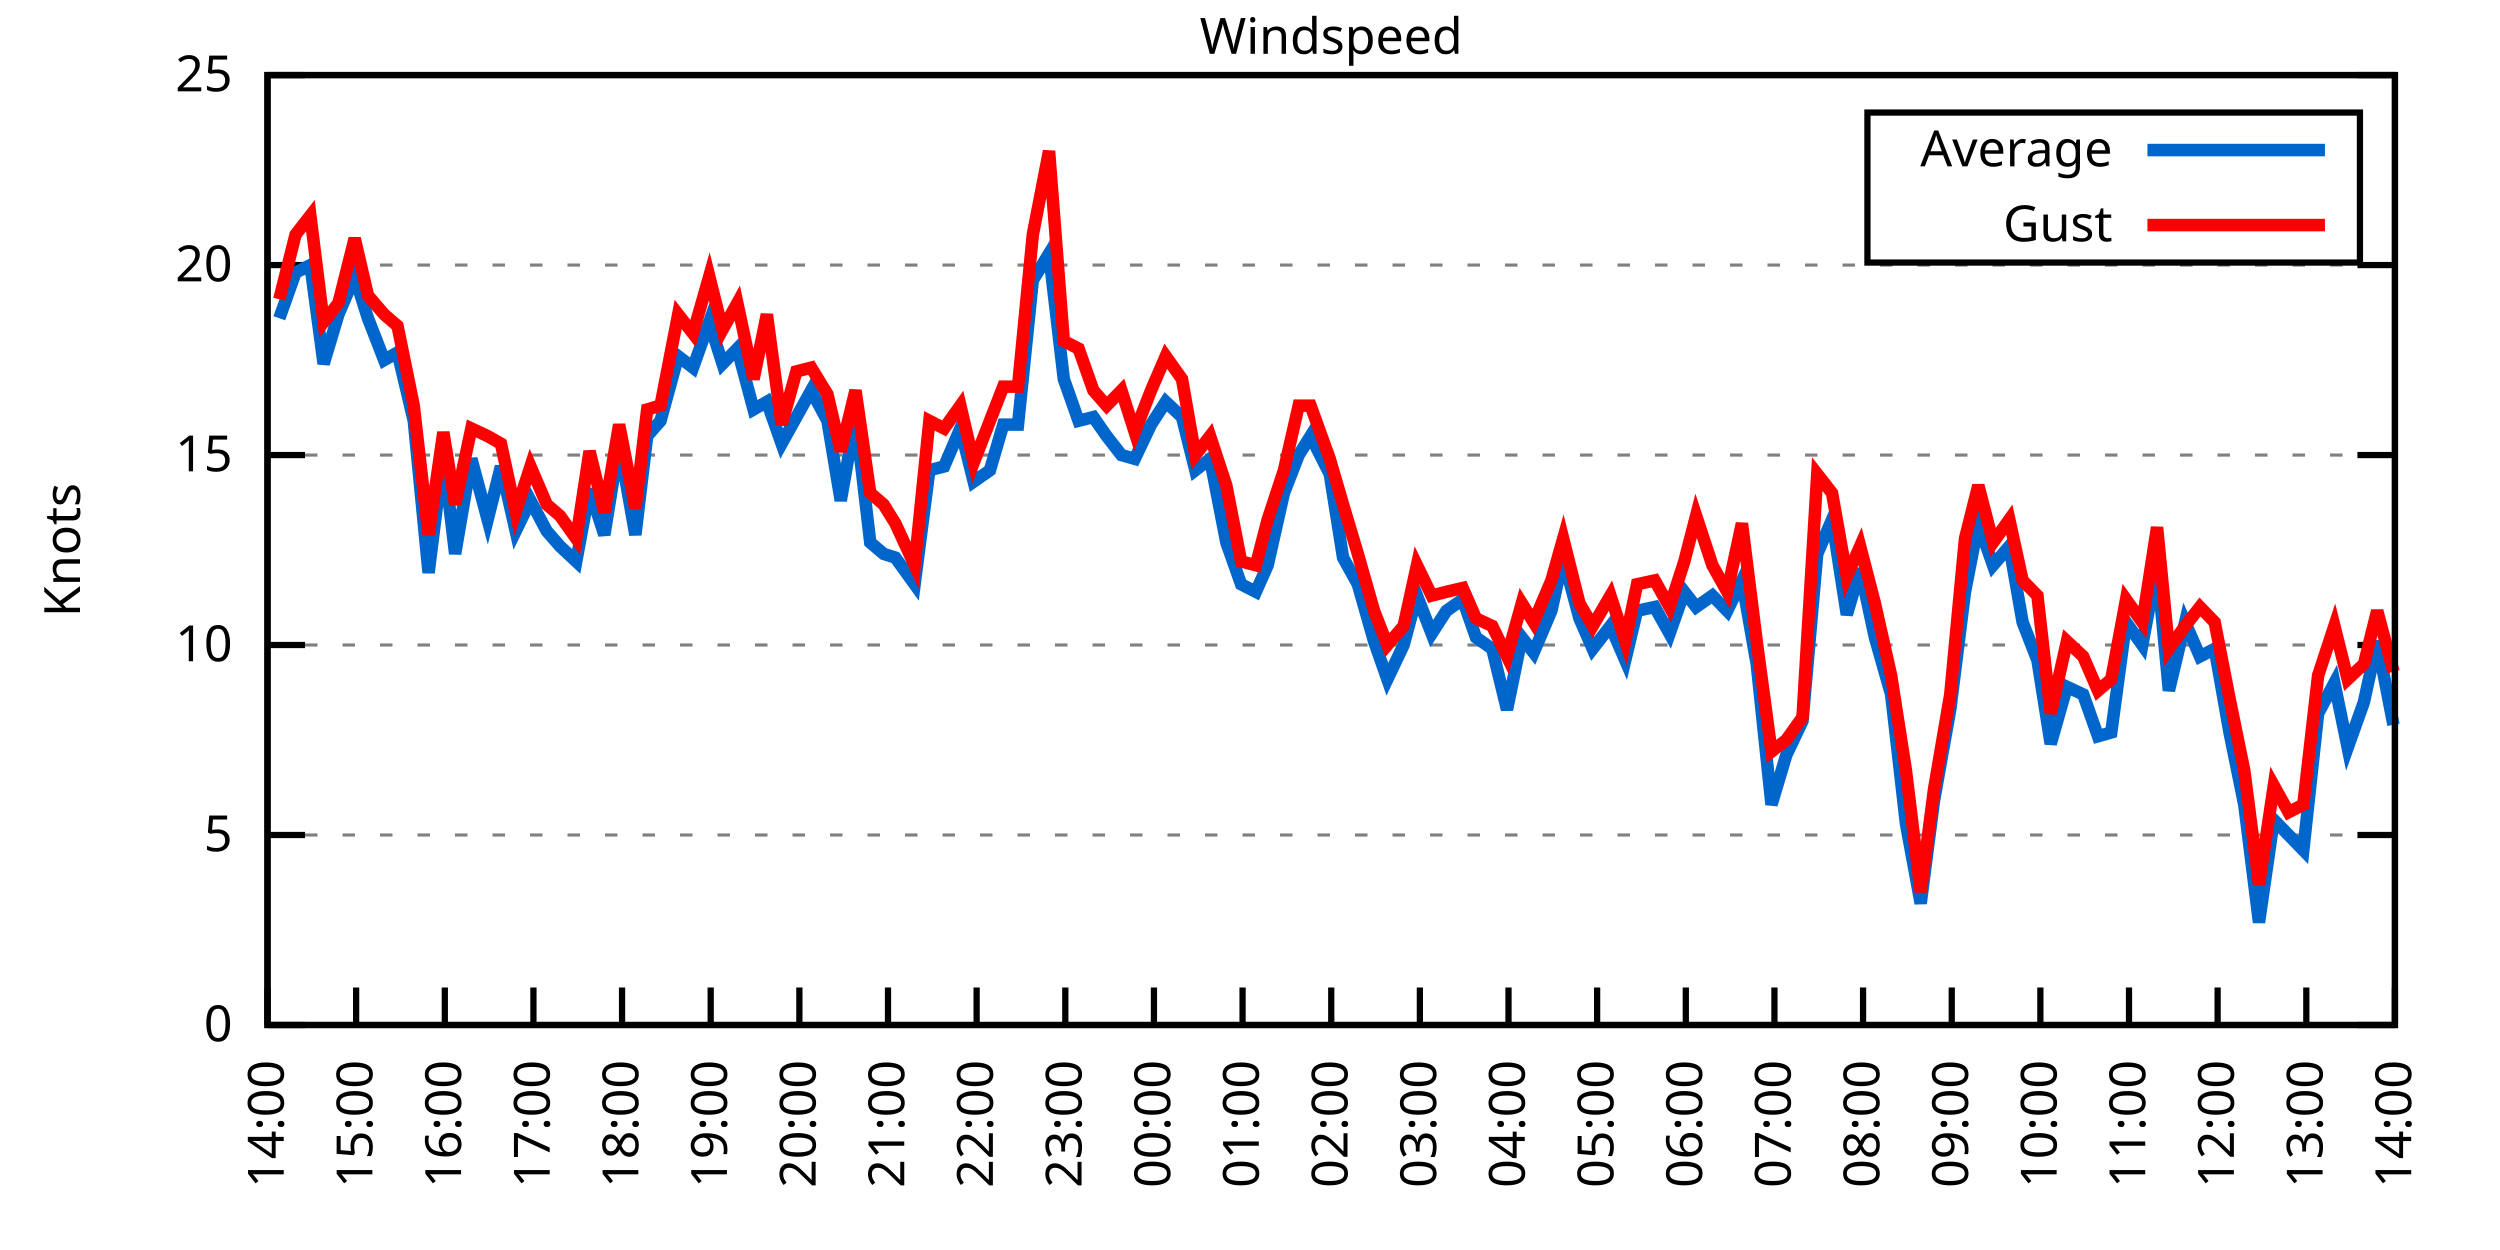
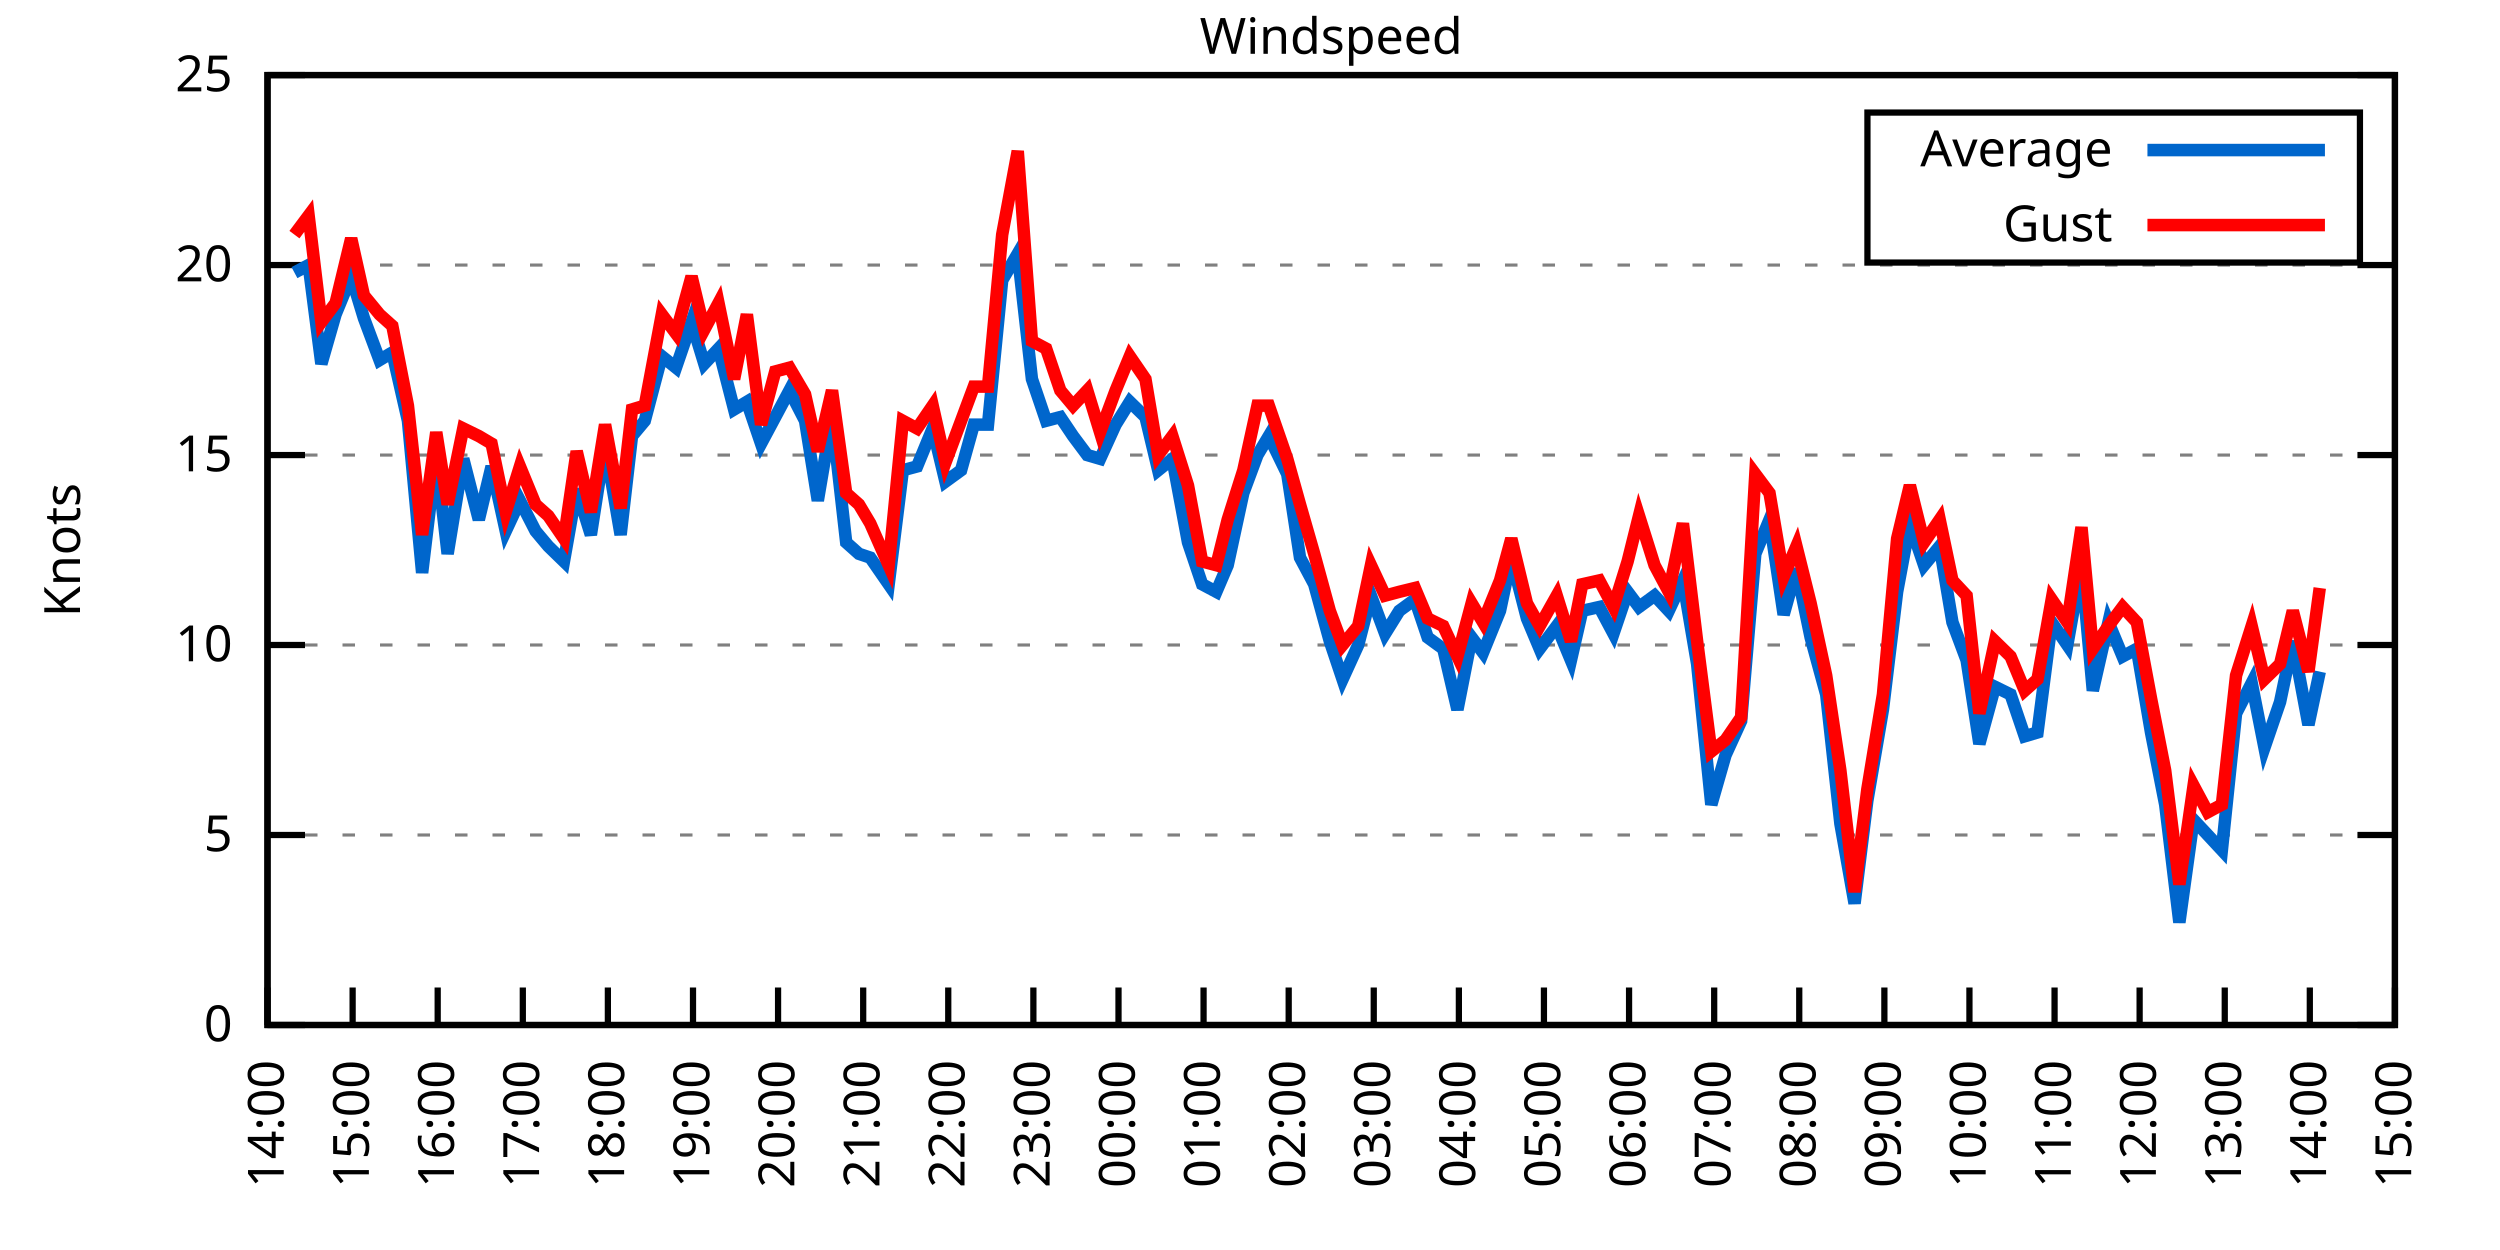
<svg xmlns="http://www.w3.org/2000/svg" xmlns:xlink="http://www.w3.org/1999/xlink" width="400" height="200" viewBox="0 0 400 200">
  <g id="gnuplot_canvas">
    <rect x="0" y="0" width="400" height="200" fill="none" />
    <defs>
      <circle id="gpDot" r="0.5" stroke-width="0.5" stroke="currentColor" />
      <path id="gpPt0" stroke-width="0.333" stroke="currentColor" d="M-1,0 h2 M0,-1 v2" />
      <path id="gpPt1" stroke-width="0.333" stroke="currentColor" d="M-1,-1 L1,1 M1,-1 L-1,1" />
      <path id="gpPt2" stroke-width="0.333" stroke="currentColor" d="M-1,0 L1,0 M0,-1 L0,1 M-1,-1 L1,1 M-1,1 L1,-1" />
      <rect id="gpPt3" stroke-width="0.333" stroke="currentColor" x="-1" y="-1" width="2" height="2" />
      <rect id="gpPt4" stroke-width="0.333" stroke="currentColor" fill="currentColor" x="-1" y="-1" width="2" height="2" />
      <circle id="gpPt5" stroke-width="0.333" stroke="currentColor" cx="0" cy="0" r="1" />
      <use xlink:href="#gpPt5" id="gpPt6" fill="currentColor" stroke="none" />
      <path id="gpPt7" stroke-width="0.333" stroke="currentColor" d="M0,-1.33 L-1.33,0.67 L1.33,0.67 z" />
      <use xlink:href="#gpPt7" id="gpPt8" fill="currentColor" stroke="none" />
      <use xlink:href="#gpPt7" id="gpPt9" stroke="currentColor" transform="rotate(180)" />
      <use xlink:href="#gpPt9" id="gpPt10" fill="currentColor" stroke="none" />
      <use xlink:href="#gpPt3" id="gpPt11" stroke="currentColor" transform="rotate(45)" />
      <use xlink:href="#gpPt11" id="gpPt12" fill="currentColor" stroke="none" />
      <path id="gpPt13" stroke-width="0.333" stroke="currentColor" d="M0,1.330 L1.265,0.411 L0.782,-1.067 L-0.782,-1.076 L-1.265,0.411 z" />
      <use xlink:href="#gpPt13" id="gpPt14" fill="currentColor" stroke="none" />
      <filter id="textbox" filterUnits="objectBoundingBox" x="0" y="0" height="1" width="1">
        <feFlood flood-color="white" flood-opacity="1" result="bgnd" />
        <feComposite in="SourceGraphic" in2="bgnd" operator="atop" />
      </filter>
      <filter id="greybox" filterUnits="objectBoundingBox" x="0" y="0" height="1" width="1">
        <feFlood flood-color="lightgrey" flood-opacity="1" result="grey" />
        <feComposite in="SourceGraphic" in2="grey" operator="atop" />
      </filter>
    </defs>
    <g fill="none" color="white" stroke="currentColor" stroke-width="1.00" stroke-linecap="butt" stroke-linejoin="miter">
</g>
    <g fill="none" color="black" stroke="currentColor" stroke-width="1.00" stroke-linecap="butt" stroke-linejoin="miter">
      <g stroke="none" shape-rendering="crispEdges">
        <polygon fill="rgb(255, 255, 255)" points="42.80,164.00 383.18,164.00 383.18,12.02 42.80,12.02 " />
      </g>
    </g>
    <g fill="none" color="black" stroke="currentColor" stroke-width="1.00" stroke-linecap="butt" stroke-linejoin="miter">
</g>
    <g fill="none" color="black" stroke="black" stroke-width="0.50" stroke-linecap="butt" stroke-linejoin="miter">
</g>
    <g fill="none" color="gray" stroke="currentColor" stroke-width="0.50" stroke-linecap="butt" stroke-linejoin="miter">
      <path stroke="gray" stroke-dasharray="2,4" class="gridline" d="M42.80,164.00 L383.19,164.00  " />
    </g>
    <g fill="none" color="gray" stroke="gray" stroke-width="1.00" stroke-linecap="butt" stroke-linejoin="miter">
</g>
    <g fill="none" color="black" stroke="currentColor" stroke-width="1.00" stroke-linecap="butt" stroke-linejoin="miter">
      <path stroke="black" d="M42.80,164.00 L48.80,164.00 M383.19,164.00 L377.19,164.00  " />
      <g transform="translate(37.20,166.60)" stroke="none" fill="black" font-family="Sans" font-size="8.00" text-anchor="end">
        <text>
          <tspan font-family="Sans"> 0</tspan>
        </text>
      </g>
    </g>
    <g fill="none" color="black" stroke="currentColor" stroke-width="1.00" stroke-linecap="butt" stroke-linejoin="miter">
</g>
    <g fill="none" color="black" stroke="black" stroke-width="0.50" stroke-linecap="butt" stroke-linejoin="miter">
</g>
    <g fill="none" color="gray" stroke="currentColor" stroke-width="0.50" stroke-linecap="butt" stroke-linejoin="miter">
      <path stroke="gray" stroke-dasharray="2,4" class="gridline" d="M42.80,133.60 L383.19,133.60  " />
    </g>
    <g fill="none" color="gray" stroke="gray" stroke-width="1.00" stroke-linecap="butt" stroke-linejoin="miter">
</g>
    <g fill="none" color="black" stroke="currentColor" stroke-width="1.00" stroke-linecap="butt" stroke-linejoin="miter">
      <path stroke="black" d="M42.80,133.60 L48.80,133.60 M383.19,133.60 L377.19,133.60  " />
      <g transform="translate(37.20,136.20)" stroke="none" fill="black" font-family="Sans" font-size="8.00" text-anchor="end">
        <text>
          <tspan font-family="Sans"> 5</tspan>
        </text>
      </g>
    </g>
    <g fill="none" color="black" stroke="currentColor" stroke-width="1.00" stroke-linecap="butt" stroke-linejoin="miter">
</g>
    <g fill="none" color="black" stroke="black" stroke-width="0.50" stroke-linecap="butt" stroke-linejoin="miter">
</g>
    <g fill="none" color="gray" stroke="currentColor" stroke-width="0.50" stroke-linecap="butt" stroke-linejoin="miter">
      <path stroke="gray" stroke-dasharray="2,4" class="gridline" d="M42.80,103.20 L383.19,103.20  " />
    </g>
    <g fill="none" color="gray" stroke="gray" stroke-width="1.00" stroke-linecap="butt" stroke-linejoin="miter">
</g>
    <g fill="none" color="black" stroke="currentColor" stroke-width="1.00" stroke-linecap="butt" stroke-linejoin="miter">
      <path stroke="black" d="M42.80,103.20 L48.80,103.20 M383.19,103.20 L377.19,103.20  " />
      <g transform="translate(37.20,105.80)" stroke="none" fill="black" font-family="Sans" font-size="8.00" text-anchor="end">
        <text>
          <tspan font-family="Sans"> 10</tspan>
        </text>
      </g>
    </g>
    <g fill="none" color="black" stroke="currentColor" stroke-width="1.00" stroke-linecap="butt" stroke-linejoin="miter">
</g>
    <g fill="none" color="black" stroke="black" stroke-width="0.50" stroke-linecap="butt" stroke-linejoin="miter">
</g>
    <g fill="none" color="gray" stroke="currentColor" stroke-width="0.50" stroke-linecap="butt" stroke-linejoin="miter">
      <path stroke="gray" stroke-dasharray="2,4" class="gridline" d="M42.80,72.81 L383.19,72.81  " />
    </g>
    <g fill="none" color="gray" stroke="gray" stroke-width="1.00" stroke-linecap="butt" stroke-linejoin="miter">
</g>
    <g fill="none" color="black" stroke="currentColor" stroke-width="1.00" stroke-linecap="butt" stroke-linejoin="miter">
      <path stroke="black" d="M42.80,72.81 L48.80,72.81 M383.19,72.81 L377.19,72.81  " />
      <g transform="translate(37.20,75.41)" stroke="none" fill="black" font-family="Sans" font-size="8.00" text-anchor="end">
        <text>
          <tspan font-family="Sans"> 15</tspan>
        </text>
      </g>
    </g>
    <g fill="none" color="black" stroke="currentColor" stroke-width="1.00" stroke-linecap="butt" stroke-linejoin="miter">
</g>
    <g fill="none" color="black" stroke="black" stroke-width="0.50" stroke-linecap="butt" stroke-linejoin="miter">
</g>
    <g fill="none" color="gray" stroke="currentColor" stroke-width="0.50" stroke-linecap="butt" stroke-linejoin="miter">
      <path stroke="gray" stroke-dasharray="2,4" class="gridline" d="M42.80,42.41 L383.19,42.41  " />
    </g>
    <g fill="none" color="gray" stroke="gray" stroke-width="1.00" stroke-linecap="butt" stroke-linejoin="miter">
</g>
    <g fill="none" color="black" stroke="currentColor" stroke-width="1.00" stroke-linecap="butt" stroke-linejoin="miter">
      <path stroke="black" d="M42.80,42.41 L48.80,42.41 M383.19,42.41 L377.19,42.41  " />
      <g transform="translate(37.20,45.01)" stroke="none" fill="black" font-family="Sans" font-size="8.00" text-anchor="end">
        <text>
          <tspan font-family="Sans"> 20</tspan>
        </text>
      </g>
    </g>
    <g fill="none" color="black" stroke="currentColor" stroke-width="1.00" stroke-linecap="butt" stroke-linejoin="miter">
</g>
    <g fill="none" color="black" stroke="black" stroke-width="0.50" stroke-linecap="butt" stroke-linejoin="miter">
</g>
    <g fill="none" color="gray" stroke="currentColor" stroke-width="0.50" stroke-linecap="butt" stroke-linejoin="miter">
      <path stroke="gray" stroke-dasharray="2,4" class="gridline" d="M42.80,12.01 L383.19,12.01  " />
    </g>
    <g fill="none" color="gray" stroke="gray" stroke-width="1.00" stroke-linecap="butt" stroke-linejoin="miter">
</g>
    <g fill="none" color="black" stroke="currentColor" stroke-width="1.00" stroke-linecap="butt" stroke-linejoin="miter">
      <path stroke="black" d="M42.80,12.01 L48.80,12.01 M383.19,12.01 L377.19,12.01  " />
      <g transform="translate(37.20,14.61)" stroke="none" fill="black" font-family="Sans" font-size="8.00" text-anchor="end">
        <text>
          <tspan font-family="Sans"> 25</tspan>
        </text>
      </g>
    </g>
    <g fill="none" color="black" stroke="currentColor" stroke-width="1.00" stroke-linecap="butt" stroke-linejoin="miter">
      <path stroke="black" d="M42.80,164.00 L42.80,158.00  " />
      <g transform="translate(45.40,169.60) rotate(270.00)" stroke="none" fill="black" font-family="Sans" font-size="8.00" text-anchor="end">
        <text>
          <tspan font-family="Sans">14:00</tspan>
        </text>
      </g>
    </g>
    <g fill="none" color="black" stroke="currentColor" stroke-width="1.00" stroke-linecap="butt" stroke-linejoin="miter">
-       <path stroke="black" d="M56.98,164.00 L56.98,158.00  " />
-       <g transform="translate(59.58,169.60) rotate(270.00)" stroke="none" fill="black" font-family="Sans" font-size="8.00" text-anchor="end">
+       <path stroke="black" d="M56.42,164.00 L56.42,158.00  " />
+       <g transform="translate(59.02,169.60) rotate(270.00)" stroke="none" fill="black" font-family="Sans" font-size="8.00" text-anchor="end">
        <text>
          <tspan font-family="Sans">15:00</tspan>
        </text>
      </g>
    </g>
    <g fill="none" color="black" stroke="currentColor" stroke-width="1.00" stroke-linecap="butt" stroke-linejoin="miter">
-       <path stroke="black" d="M71.17,164.00 L71.17,158.00  " />
-       <g transform="translate(73.77,169.60) rotate(270.00)" stroke="none" fill="black" font-family="Sans" font-size="8.00" text-anchor="end">
+       <path stroke="black" d="M70.03,164.00 L70.03,158.00  " />
+       <g transform="translate(72.63,169.60) rotate(270.00)" stroke="none" fill="black" font-family="Sans" font-size="8.00" text-anchor="end">
        <text>
          <tspan font-family="Sans">16:00</tspan>
        </text>
      </g>
    </g>
    <g fill="none" color="black" stroke="currentColor" stroke-width="1.00" stroke-linecap="butt" stroke-linejoin="miter">
-       <path stroke="black" d="M85.35,164.00 L85.35,158.00  " />
-       <g transform="translate(87.95,169.60) rotate(270.00)" stroke="none" fill="black" font-family="Sans" font-size="8.00" text-anchor="end">
+       <path stroke="black" d="M83.65,164.00 L83.65,158.00  " />
+       <g transform="translate(86.25,169.60) rotate(270.00)" stroke="none" fill="black" font-family="Sans" font-size="8.00" text-anchor="end">
        <text>
          <tspan font-family="Sans">17:00</tspan>
        </text>
      </g>
    </g>
    <g fill="none" color="black" stroke="currentColor" stroke-width="1.00" stroke-linecap="butt" stroke-linejoin="miter">
-       <path stroke="black" d="M99.53,164.00 L99.53,158.00  " />
-       <g transform="translate(102.13,169.60) rotate(270.00)" stroke="none" fill="black" font-family="Sans" font-size="8.00" text-anchor="end">
+       <path stroke="black" d="M97.26,164.00 L97.26,158.00  " />
+       <g transform="translate(99.86,169.60) rotate(270.00)" stroke="none" fill="black" font-family="Sans" font-size="8.00" text-anchor="end">
        <text>
          <tspan font-family="Sans">18:00</tspan>
        </text>
      </g>
    </g>
    <g fill="none" color="black" stroke="currentColor" stroke-width="1.00" stroke-linecap="butt" stroke-linejoin="miter">
-       <path stroke="black" d="M113.71,164.00 L113.71,158.00  " />
-       <g transform="translate(116.31,169.60) rotate(270.00)" stroke="none" fill="black" font-family="Sans" font-size="8.00" text-anchor="end">
+       <path stroke="black" d="M110.88,164.00 L110.88,158.00  " />
+       <g transform="translate(113.48,169.60) rotate(270.00)" stroke="none" fill="black" font-family="Sans" font-size="8.00" text-anchor="end">
        <text>
          <tspan font-family="Sans">19:00</tspan>
        </text>
      </g>
    </g>
    <g fill="none" color="black" stroke="currentColor" stroke-width="1.00" stroke-linecap="butt" stroke-linejoin="miter">
-       <path stroke="black" d="M127.90,164.00 L127.90,158.00  " />
-       <g transform="translate(130.50,169.60) rotate(270.00)" stroke="none" fill="black" font-family="Sans" font-size="8.00" text-anchor="end">
+       <path stroke="black" d="M124.49,164.00 L124.49,158.00  " />
+       <g transform="translate(127.09,169.60) rotate(270.00)" stroke="none" fill="black" font-family="Sans" font-size="8.00" text-anchor="end">
        <text>
          <tspan font-family="Sans">20:00</tspan>
        </text>
      </g>
    </g>
    <g fill="none" color="black" stroke="currentColor" stroke-width="1.00" stroke-linecap="butt" stroke-linejoin="miter">
-       <path stroke="black" d="M142.08,164.00 L142.08,158.00  " />
-       <g transform="translate(144.68,169.60) rotate(270.00)" stroke="none" fill="black" font-family="Sans" font-size="8.00" text-anchor="end">
+       <path stroke="black" d="M138.11,164.00 L138.11,158.00  " />
+       <g transform="translate(140.71,169.60) rotate(270.00)" stroke="none" fill="black" font-family="Sans" font-size="8.00" text-anchor="end">
        <text>
          <tspan font-family="Sans">21:00</tspan>
        </text>
      </g>
    </g>
    <g fill="none" color="black" stroke="currentColor" stroke-width="1.00" stroke-linecap="butt" stroke-linejoin="miter">
-       <path stroke="black" d="M156.26,164.00 L156.26,158.00  " />
-       <g transform="translate(158.86,169.60) rotate(270.00)" stroke="none" fill="black" font-family="Sans" font-size="8.00" text-anchor="end">
+       <path stroke="black" d="M151.72,164.00 L151.72,158.00  " />
+       <g transform="translate(154.32,169.60) rotate(270.00)" stroke="none" fill="black" font-family="Sans" font-size="8.00" text-anchor="end">
        <text>
          <tspan font-family="Sans">22:00</tspan>
        </text>
      </g>
    </g>
    <g fill="none" color="black" stroke="currentColor" stroke-width="1.00" stroke-linecap="butt" stroke-linejoin="miter">
-       <path stroke="black" d="M170.45,164.00 L170.45,158.00  " />
-       <g transform="translate(173.05,169.60) rotate(270.00)" stroke="none" fill="black" font-family="Sans" font-size="8.00" text-anchor="end">
+       <path stroke="black" d="M165.34,164.00 L165.34,158.00  " />
+       <g transform="translate(167.94,169.60) rotate(270.00)" stroke="none" fill="black" font-family="Sans" font-size="8.00" text-anchor="end">
        <text>
          <tspan font-family="Sans">23:00</tspan>
        </text>
      </g>
    </g>
    <g fill="none" color="black" stroke="currentColor" stroke-width="1.00" stroke-linecap="butt" stroke-linejoin="miter">
-       <path stroke="black" d="M184.63,164.00 L184.63,158.00  " />
-       <g transform="translate(187.23,169.60) rotate(270.00)" stroke="none" fill="black" font-family="Sans" font-size="8.00" text-anchor="end">
+       <path stroke="black" d="M178.96,164.00 L178.96,158.00  " />
+       <g transform="translate(181.56,169.60) rotate(270.00)" stroke="none" fill="black" font-family="Sans" font-size="8.00" text-anchor="end">
        <text>
          <tspan font-family="Sans">00:00</tspan>
        </text>
      </g>
    </g>
    <g fill="none" color="black" stroke="currentColor" stroke-width="1.00" stroke-linecap="butt" stroke-linejoin="miter">
-       <path stroke="black" d="M198.81,164.00 L198.81,158.00  " />
-       <g transform="translate(201.41,169.60) rotate(270.00)" stroke="none" fill="black" font-family="Sans" font-size="8.00" text-anchor="end">
+       <path stroke="black" d="M192.57,164.00 L192.57,158.00  " />
+       <g transform="translate(195.17,169.60) rotate(270.00)" stroke="none" fill="black" font-family="Sans" font-size="8.00" text-anchor="end">
        <text>
          <tspan font-family="Sans">01:00</tspan>
        </text>
      </g>
    </g>
    <g fill="none" color="black" stroke="currentColor" stroke-width="1.00" stroke-linecap="butt" stroke-linejoin="miter">
-       <path stroke="black" d="M213.00,164.00 L213.00,158.00  " />
-       <g transform="translate(215.60,169.60) rotate(270.00)" stroke="none" fill="black" font-family="Sans" font-size="8.00" text-anchor="end">
+       <path stroke="black" d="M206.19,164.00 L206.19,158.00  " />
+       <g transform="translate(208.79,169.60) rotate(270.00)" stroke="none" fill="black" font-family="Sans" font-size="8.00" text-anchor="end">
        <text>
          <tspan font-family="Sans">02:00</tspan>
        </text>
      </g>
    </g>
    <g fill="none" color="black" stroke="currentColor" stroke-width="1.00" stroke-linecap="butt" stroke-linejoin="miter">
-       <path stroke="black" d="M227.18,164.00 L227.18,158.00  " />
-       <g transform="translate(229.78,169.60) rotate(270.00)" stroke="none" fill="black" font-family="Sans" font-size="8.00" text-anchor="end">
+       <path stroke="black" d="M219.80,164.00 L219.80,158.00  " />
+       <g transform="translate(222.40,169.60) rotate(270.00)" stroke="none" fill="black" font-family="Sans" font-size="8.00" text-anchor="end">
        <text>
          <tspan font-family="Sans">03:00</tspan>
        </text>
      </g>
    </g>
    <g fill="none" color="black" stroke="currentColor" stroke-width="1.00" stroke-linecap="butt" stroke-linejoin="miter">
-       <path stroke="black" d="M241.36,164.00 L241.36,158.00  " />
-       <g transform="translate(243.96,169.60) rotate(270.00)" stroke="none" fill="black" font-family="Sans" font-size="8.00" text-anchor="end">
+       <path stroke="black" d="M233.42,164.00 L233.42,158.00  " />
+       <g transform="translate(236.02,169.60) rotate(270.00)" stroke="none" fill="black" font-family="Sans" font-size="8.00" text-anchor="end">
        <text>
          <tspan font-family="Sans">04:00</tspan>
        </text>
      </g>
    </g>
    <g fill="none" color="black" stroke="currentColor" stroke-width="1.00" stroke-linecap="butt" stroke-linejoin="miter">
-       <path stroke="black" d="M255.54,164.00 L255.54,158.00  " />
-       <g transform="translate(258.14,169.60) rotate(270.00)" stroke="none" fill="black" font-family="Sans" font-size="8.00" text-anchor="end">
+       <path stroke="black" d="M247.03,164.00 L247.03,158.00  " />
+       <g transform="translate(249.63,169.60) rotate(270.00)" stroke="none" fill="black" font-family="Sans" font-size="8.00" text-anchor="end">
        <text>
          <tspan font-family="Sans">05:00</tspan>
        </text>
      </g>
    </g>
    <g fill="none" color="black" stroke="currentColor" stroke-width="1.00" stroke-linecap="butt" stroke-linejoin="miter">
-       <path stroke="black" d="M269.73,164.00 L269.73,158.00  " />
-       <g transform="translate(272.33,169.60) rotate(270.00)" stroke="none" fill="black" font-family="Sans" font-size="8.00" text-anchor="end">
+       <path stroke="black" d="M260.65,164.00 L260.65,158.00  " />
+       <g transform="translate(263.25,169.60) rotate(270.00)" stroke="none" fill="black" font-family="Sans" font-size="8.00" text-anchor="end">
        <text>
          <tspan font-family="Sans">06:00</tspan>
        </text>
      </g>
    </g>
    <g fill="none" color="black" stroke="currentColor" stroke-width="1.00" stroke-linecap="butt" stroke-linejoin="miter">
-       <path stroke="black" d="M283.91,164.00 L283.91,158.00  " />
-       <g transform="translate(286.51,169.60) rotate(270.00)" stroke="none" fill="black" font-family="Sans" font-size="8.00" text-anchor="end">
+       <path stroke="black" d="M274.27,164.00 L274.27,158.00  " />
+       <g transform="translate(276.87,169.60) rotate(270.00)" stroke="none" fill="black" font-family="Sans" font-size="8.00" text-anchor="end">
        <text>
          <tspan font-family="Sans">07:00</tspan>
        </text>
      </g>
    </g>
    <g fill="none" color="black" stroke="currentColor" stroke-width="1.00" stroke-linecap="butt" stroke-linejoin="miter">
-       <path stroke="black" d="M298.09,164.00 L298.09,158.00  " />
-       <g transform="translate(300.69,169.60) rotate(270.00)" stroke="none" fill="black" font-family="Sans" font-size="8.00" text-anchor="end">
+       <path stroke="black" d="M287.88,164.00 L287.88,158.00  " />
+       <g transform="translate(290.48,169.60) rotate(270.00)" stroke="none" fill="black" font-family="Sans" font-size="8.00" text-anchor="end">
        <text>
          <tspan font-family="Sans">08:00</tspan>
        </text>
      </g>
    </g>
    <g fill="none" color="black" stroke="currentColor" stroke-width="1.00" stroke-linecap="butt" stroke-linejoin="miter">
-       <path stroke="black" d="M312.28,164.00 L312.28,158.00  " />
-       <g transform="translate(314.88,169.60) rotate(270.00)" stroke="none" fill="black" font-family="Sans" font-size="8.00" text-anchor="end">
+       <path stroke="black" d="M301.50,164.00 L301.50,158.00  " />
+       <g transform="translate(304.10,169.60) rotate(270.00)" stroke="none" fill="black" font-family="Sans" font-size="8.00" text-anchor="end">
        <text>
          <tspan font-family="Sans">09:00</tspan>
        </text>
      </g>
    </g>
    <g fill="none" color="black" stroke="currentColor" stroke-width="1.00" stroke-linecap="butt" stroke-linejoin="miter">
-       <path stroke="black" d="M326.46,164.00 L326.46,158.00  " />
-       <g transform="translate(329.06,169.60) rotate(270.00)" stroke="none" fill="black" font-family="Sans" font-size="8.00" text-anchor="end">
+       <path stroke="black" d="M315.11,164.00 L315.11,158.00  " />
+       <g transform="translate(317.71,169.60) rotate(270.00)" stroke="none" fill="black" font-family="Sans" font-size="8.00" text-anchor="end">
        <text>
          <tspan font-family="Sans">10:00</tspan>
        </text>
      </g>
    </g>
    <g fill="none" color="black" stroke="currentColor" stroke-width="1.00" stroke-linecap="butt" stroke-linejoin="miter">
-       <path stroke="black" d="M340.64,164.00 L340.64,158.00  " />
-       <g transform="translate(343.24,169.60) rotate(270.00)" stroke="none" fill="black" font-family="Sans" font-size="8.00" text-anchor="end">
+       <path stroke="black" d="M328.73,164.00 L328.73,158.00  " />
+       <g transform="translate(331.33,169.60) rotate(270.00)" stroke="none" fill="black" font-family="Sans" font-size="8.00" text-anchor="end">
        <text>
          <tspan font-family="Sans">11:00</tspan>
        </text>
      </g>
    </g>
    <g fill="none" color="black" stroke="currentColor" stroke-width="1.00" stroke-linecap="butt" stroke-linejoin="miter">
-       <path stroke="black" d="M354.82,164.00 L354.82,158.00  " />
-       <g transform="translate(357.42,169.60) rotate(270.00)" stroke="none" fill="black" font-family="Sans" font-size="8.00" text-anchor="end">
+       <path stroke="black" d="M342.34,164.00 L342.34,158.00  " />
+       <g transform="translate(344.94,169.60) rotate(270.00)" stroke="none" fill="black" font-family="Sans" font-size="8.00" text-anchor="end">
        <text>
          <tspan font-family="Sans">12:00</tspan>
        </text>
      </g>
    </g>
    <g fill="none" color="black" stroke="currentColor" stroke-width="1.00" stroke-linecap="butt" stroke-linejoin="miter">
-       <path stroke="black" d="M369.01,164.00 L369.01,158.00  " />
-       <g transform="translate(371.61,169.60) rotate(270.00)" stroke="none" fill="black" font-family="Sans" font-size="8.00" text-anchor="end">
+       <path stroke="black" d="M355.96,164.00 L355.96,158.00  " />
+       <g transform="translate(358.56,169.60) rotate(270.00)" stroke="none" fill="black" font-family="Sans" font-size="8.00" text-anchor="end">
        <text>
          <tspan font-family="Sans">13:00</tspan>
+         </text>
+       </g>
+     </g>
+     <g fill="none" color="black" stroke="currentColor" stroke-width="1.00" stroke-linecap="butt" stroke-linejoin="miter">
+       <path stroke="black" d="M369.57,164.00 L369.57,158.00  " />
+       <g transform="translate(372.17,169.60) rotate(270.00)" stroke="none" fill="black" font-family="Sans" font-size="8.00" text-anchor="end">
+         <text>
+           <tspan font-family="Sans">14:00</tspan>
        </text>
      </g>
    </g>
    <g fill="none" color="black" stroke="currentColor" stroke-width="1.00" stroke-linecap="butt" stroke-linejoin="miter">
      <path stroke="black" d="M383.19,164.00 L383.19,158.00  " />
      <g transform="translate(385.79,169.60) rotate(270.00)" stroke="none" fill="black" font-family="Sans" font-size="8.00" text-anchor="end">
        <text>
-           <tspan font-family="Sans">14:00</tspan>
+           <tspan font-family="Sans">15:00</tspan>
        </text>
      </g>
    </g>
    <g fill="none" color="black" stroke="currentColor" stroke-width="1.00" stroke-linecap="butt" stroke-linejoin="miter">
</g>
    <g fill="none" color="black" stroke="currentColor" stroke-width="1.00" stroke-linecap="butt" stroke-linejoin="miter">
      <path stroke="black" d="M42.80,12.01 L42.80,164.00 L383.19,164.00 L383.19,12.01 L42.80,12.01 Z  " />
    </g>
    <g fill="none" color="black" stroke="currentColor" stroke-width="1.00" stroke-linecap="butt" stroke-linejoin="miter">
</g>
    <g fill="none" color="black" stroke="currentColor" stroke-width="1.00" stroke-linecap="butt" stroke-linejoin="miter">
      <path stroke="black" d="M298.79,42.01 L298.79,18.01 L377.59,18.01 L377.59,42.01 L298.79,42.01 Z  " />
    </g>
    <g id="Windspeed_plot_1">
      <g fill="none" color="white" stroke="black" stroke-width="2.00" stroke-linecap="butt" stroke-linejoin="miter">
</g>
      <g fill="none" color="black" stroke="currentColor" stroke-width="2.00" stroke-linecap="butt" stroke-linejoin="miter">
        <g transform="translate(337.99,26.61)" stroke="none" fill="black" font-family="Sans" font-size="8.00" text-anchor="end">
          <text>
            <tspan font-family="Sans">Average</tspan>
          </text>
        </g>
      </g>
      <g fill="none" color="black" stroke="currentColor" stroke-width="2.00" stroke-linecap="butt" stroke-linejoin="miter">
-         <path stroke="rgb(  0, 102, 204)" d="M343.59,24.01 L371.99,24.01 M44.69,50.92 L47.29,43.62 L49.66,42.41 L51.78,58.21 L54.15,50.31 L56.75,44.23   L58.87,50.92 L61.47,57.61 L63.60,56.39 L66.20,67.33 L68.57,91.65 L70.93,72.81 L72.82,88.61 L75.42,73.41   L78.02,83.14 L80.15,74.63 L82.51,84.97 L84.88,80.10 L87.48,84.97 L89.60,87.40 L92.20,89.83 L94.33,78.28   L96.70,85.57 L99.06,70.98 L101.66,85.57 L103.55,69.77 L105.68,67.33 L108.51,57.00 L110.88,58.82 L113.48,51.53   L115.61,58.21 L117.97,55.78 L120.57,65.51 L122.70,64.29 L125.06,70.98 L127.42,66.73 L129.79,62.47 L132.39,67.33   L134.52,80.10 L136.88,66.73 L139.24,86.79 L141.37,88.61 L143.26,89.22 L146.34,93.48 L148.70,75.24 L151.06,74.63   L153.66,68.55 L155.79,77.06 L158.39,75.24 L160.52,67.94 L162.88,67.94 L165.25,44.84 L167.85,40.58 L170.21,60.65   L172.57,67.33 L174.94,66.73 L177.06,69.77 L179.43,72.81 L181.56,73.41 L184.16,67.94 L186.52,64.29 L189.12,66.73   L191.25,75.24 L193.61,73.41 L196.21,86.79 L198.58,93.48 L200.94,94.69 L202.83,90.44 L205.43,78.89 L207.79,72.81   L209.69,69.77 L212.76,75.85 L214.89,89.22 L217.25,93.48 L219.85,102.60 L221.98,108.68 L224.58,103.20 L226.71,95.30   L229.07,101.38 L231.43,97.73 L234.03,95.91 L236.16,101.99 L238.76,103.81 L241.12,113.54 L243.49,101.99 L245.38,104.42   L248.22,97.73 L250.11,89.22 L252.71,98.95 L254.83,103.81 L257.67,100.16 L260.04,105.64 L261.93,97.73 L264.76,97.12   L267.13,101.38 L269.49,94.69 L271.38,97.12 L273.98,95.30 L276.35,97.73 L278.71,92.87 L281.07,106.24 L283.44,128.74   L285.80,120.83 L288.40,115.36 L290.76,88.61 L293.13,83.14 L295.49,98.34 L297.62,91.04 L299.98,101.99 L302.58,111.11   L304.95,131.78 L307.31,144.55 L309.44,128.13 L312.04,113.54 L314.40,94.69 L316.53,83.75 L318.89,90.44 L321.49,87.40   L323.62,99.56 L325.99,105.64 L328.11,119.01 L330.71,109.89 L333.31,111.11 L335.68,117.80 L337.80,117.19 L340.17,99.56   L342.77,103.20 L345.13,90.44 L347.02,110.50 L349.62,99.56 L351.99,105.03 L354.35,103.81 L356.72,117.19 L359.08,128.74   L361.44,147.59 L363.81,131.17 L366.17,133.60 L368.53,136.03 L370.90,114.15 L373.50,109.28 L375.63,119.62 L378.23,112.32   L380.35,102.60 L382.95,115.97  " />
+         <path stroke="rgb(  0, 102, 204)" d="M343.59,24.01 L371.99,24.01 M47.11,43.62 L49.38,42.41 L51.42,58.21 L53.69,50.31 L56.19,44.23 L58.23,50.92   L60.73,57.61 L62.77,56.39 L65.27,67.33 L67.54,91.65 L69.80,72.81 L71.62,88.61 L74.12,73.41 L76.61,83.14   L78.65,74.63 L80.92,84.97 L83.19,80.10 L85.69,84.97 L87.73,87.40 L90.23,89.83 L92.27,78.28 L94.54,85.57   L96.81,70.98 L99.30,85.57 L101.12,69.77 L103.16,67.33 L105.89,57.00 L108.15,58.82 L110.65,51.53 L112.69,58.21   L114.96,55.78 L117.46,65.51 L119.50,64.29 L121.77,70.98 L124.04,66.73 L126.31,62.47 L128.81,67.33 L130.85,80.10   L133.12,66.73 L135.39,86.79 L137.43,88.61 L139.24,89.22 L142.19,93.48 L144.46,75.24 L146.73,74.63 L149.23,68.55   L151.27,77.06 L153.77,75.24 L155.81,67.94 L158.08,67.94 L160.35,44.84 L162.84,40.58 L165.11,60.65 L167.38,67.33   L169.65,66.73 L171.69,69.77 L173.96,72.81 L176.01,73.41 L178.50,67.94 L180.77,64.29 L183.27,66.73 L185.31,75.24   L187.58,73.41 L190.08,86.79 L192.34,93.48 L194.61,94.69 L196.43,90.44 L198.93,78.89 L201.19,72.81 L203.01,69.77   L205.96,75.85 L208.00,89.22 L210.27,93.48 L212.77,102.60 L214.81,108.68 L217.31,103.20 L219.35,95.30 L221.62,101.38   L223.89,97.73 L226.38,95.91 L228.43,101.99 L230.92,103.81 L233.19,113.54 L235.46,101.99 L237.28,104.42 L240.00,97.73   L241.81,89.22 L244.31,98.95 L246.35,103.81 L249.08,100.16 L251.35,105.64 L253.16,97.73 L255.88,97.12 L258.15,101.38   L260.42,94.69 L262.24,97.12 L264.73,95.30 L267.00,97.73 L269.27,92.87 L271.54,106.24 L273.81,128.74 L276.08,120.83   L278.58,115.36 L280.85,88.61 L283.12,83.14 L285.38,98.34 L287.43,91.04 L289.70,101.99 L292.19,111.11 L294.46,131.78   L296.73,144.55 L298.77,128.13 L301.27,113.54 L303.54,94.69 L305.58,83.75 L307.85,90.44 L310.35,87.40 L312.39,99.56   L314.66,105.64 L316.70,119.01 L319.20,109.89 L321.69,111.11 L323.96,117.80 L326.00,117.19 L328.27,99.56 L330.77,103.20   L333.04,90.44 L334.85,110.50 L337.35,99.56 L339.62,105.03 L341.89,103.81 L344.16,117.19 L346.43,128.74 L348.70,147.59   L350.97,131.17 L353.24,133.60 L355.50,136.03 L357.77,114.15 L360.27,109.28 L362.31,119.62 L364.81,112.32 L366.85,102.60   L369.35,115.97 L371.16,107.46  " />
      </g>
    </g>
    <g id="Windspeed_plot_2">
      <g fill="none" color="black" stroke="currentColor" stroke-width="2.00" stroke-linecap="butt" stroke-linejoin="miter">
        <g transform="translate(337.99,38.61)" stroke="none" fill="black" font-family="Sans" font-size="8.00" text-anchor="end">
          <text>
            <tspan font-family="Sans">Gust</tspan>
          </text>
        </g>
      </g>
      <g fill="none" color="black" stroke="currentColor" stroke-width="2.00" stroke-linecap="butt" stroke-linejoin="miter">
-         <path stroke="rgb(255,   0,   0)" d="M343.59,36.01 L371.99,36.01 M44.69,47.88 L47.29,37.54 L49.66,34.50 L51.78,51.53 L54.15,48.49 L56.75,38.15   L58.87,47.27 L61.47,50.31 L63.60,52.14 L66.20,64.90 L68.57,85.57 L70.93,69.16 L72.82,80.71 L75.42,68.55   L78.02,69.77 L80.15,70.98 L82.51,81.93 L84.88,74.63 L87.48,80.71 L89.60,82.53 L92.20,86.18 L94.33,72.20   L96.70,81.93 L99.06,67.94 L101.66,81.32 L103.55,65.51 L105.68,64.90 L108.51,50.31 L110.88,53.35 L113.48,44.23   L115.61,52.74 L117.97,48.49 L120.57,60.65 L122.70,50.31 L125.06,67.94 L127.42,59.43 L129.79,58.82 L132.39,63.08   L134.52,72.20 L136.88,62.47 L139.24,78.89 L141.37,80.71 L143.26,83.75 L146.34,90.44 L148.70,67.33 L151.06,68.55   L153.66,64.90 L155.79,74.02 L158.39,67.33 L160.52,61.86 L162.88,61.86 L165.25,37.54 L167.85,24.17 L170.21,54.57   L172.57,55.78 L174.94,62.47 L177.06,64.90 L179.43,62.47 L181.56,69.16 L184.16,62.47 L186.52,57.00 L189.12,60.65   L191.25,72.81 L193.61,69.77 L196.21,77.67 L198.58,89.83 L200.94,90.44 L202.83,83.14 L205.43,75.24 L207.79,64.90   L209.69,64.90 L212.76,73.41 L214.89,80.71 L217.25,88.61 L219.85,97.73 L221.98,103.20 L224.58,100.16 L226.71,90.44   L229.07,95.30 L231.43,94.69 L234.03,94.08 L236.16,98.95 L238.76,100.16 L241.12,105.03 L243.49,96.52 L245.38,99.56   L248.22,92.87 L250.11,86.18 L252.71,96.52 L254.83,100.16 L257.67,95.30 L260.04,102.60 L261.93,93.48 L264.76,92.87   L267.13,97.12 L269.49,89.83 L271.38,82.53 L273.98,90.44 L276.35,94.69 L278.71,83.75 L281.07,102.60 L283.44,120.23   L285.80,118.40 L288.40,114.76 L290.76,75.85 L293.13,78.89 L295.49,92.26 L297.62,87.40 L299.98,96.52 L302.58,108.07   L304.95,123.27 L307.31,142.72 L309.44,126.31 L312.04,111.11 L314.40,86.18 L316.53,77.67 L318.89,86.79 L321.49,83.14   L323.62,92.87 L325.99,95.30 L328.11,114.15 L330.71,102.60 L333.31,105.03 L335.68,110.50 L337.80,108.68 L340.17,95.91   L342.77,99.56 L345.13,84.36 L347.02,103.81 L349.62,100.16 L351.99,97.12 L354.35,99.56 L356.72,111.72 L359.08,123.27   L361.44,141.51 L363.81,125.70 L366.17,129.95 L368.53,128.74 L370.90,108.07 L373.50,100.16 L375.63,108.68 L378.23,106.24   L380.35,97.73 L382.95,107.46  " />
+         <path stroke="rgb(255,   0,   0)" d="M343.59,36.01 L371.99,36.01 M47.11,37.54 L49.38,34.50 L51.42,51.53 L53.69,48.49 L56.19,38.15 L58.23,47.27   L60.73,50.31 L62.77,52.14 L65.27,64.90 L67.54,85.57 L69.80,69.16 L71.62,80.71 L74.12,68.55 L76.61,69.77   L78.65,70.98 L80.92,81.93 L83.19,74.63 L85.69,80.71 L87.73,82.53 L90.23,86.18 L92.27,72.20 L94.54,81.93   L96.81,67.94 L99.30,81.32 L101.12,65.51 L103.16,64.90 L105.89,50.31 L108.15,53.35 L110.65,44.23 L112.69,52.74   L114.96,48.49 L117.46,60.65 L119.50,50.31 L121.77,67.94 L124.04,59.43 L126.31,58.82 L128.81,63.08 L130.85,72.20   L133.12,62.47 L135.39,78.89 L137.43,80.71 L139.24,83.75 L142.19,90.44 L144.46,67.33 L146.73,68.55 L149.23,64.90   L151.27,74.02 L153.77,67.33 L155.81,61.86 L158.08,61.86 L160.35,37.54 L162.84,24.17 L165.11,54.57 L167.38,55.78   L169.65,62.47 L171.69,64.90 L173.96,62.47 L176.01,69.16 L178.50,62.47 L180.77,57.00 L183.27,60.65 L185.31,72.81   L187.58,69.77 L190.08,77.67 L192.34,89.83 L194.61,90.44 L196.43,83.14 L198.93,75.24 L201.19,64.90 L203.01,64.90   L205.96,73.41 L208.00,80.71 L210.27,88.61 L212.77,97.73 L214.81,103.20 L217.31,100.16 L219.35,90.44 L221.62,95.30   L223.89,94.69 L226.38,94.08 L228.43,98.95 L230.92,100.16 L233.19,105.03 L235.46,96.52 L237.28,99.56 L240.00,92.87   L241.81,86.18 L244.31,96.52 L246.35,100.16 L249.08,95.30 L251.35,102.60 L253.16,93.48 L255.88,92.87 L258.15,97.12   L260.42,89.83 L262.24,82.53 L264.73,90.44 L267.00,94.69 L269.27,83.75 L271.54,102.60 L273.81,120.23 L276.08,118.40   L278.58,114.76 L280.85,75.85 L283.12,78.89 L285.38,92.26 L287.43,87.40 L289.70,96.52 L292.19,108.07 L294.46,123.27   L296.73,142.72 L298.77,126.31 L301.27,111.11 L303.54,86.18 L305.58,77.67 L307.85,86.79 L310.35,83.14 L312.39,92.87   L314.66,95.30 L316.70,114.15 L319.20,102.60 L321.69,105.03 L323.96,110.50 L326.00,108.68 L328.27,95.91 L330.77,99.56   L333.04,84.36 L334.85,103.81 L337.35,100.16 L339.62,97.12 L341.89,99.56 L344.16,111.72 L346.43,123.27 L348.70,141.51   L350.97,125.70 L353.24,129.95 L355.50,128.74 L357.77,108.07 L360.27,100.16 L362.31,108.68 L364.81,106.24 L366.85,97.73   L369.35,107.46 L371.16,94.08  " />
      </g>
    </g>
    <g fill="none" color="black" stroke="currentColor" stroke-width="2.00" stroke-linecap="butt" stroke-linejoin="miter">
</g>
    <g fill="none" color="black" stroke="black" stroke-width="1.00" stroke-linecap="butt" stroke-linejoin="miter">
</g>
    <g fill="none" color="black" stroke="currentColor" stroke-width="1.00" stroke-linecap="butt" stroke-linejoin="miter">
      <path stroke="black" d="M42.80,12.01 L42.80,164.00 L383.19,164.00 L383.19,12.01 L42.80,12.01 Z  " />
      <g transform="translate(12.80,88.01) rotate(270.00)" stroke="none" fill="black" font-family="Sans" font-size="8.00" text-anchor="middle">
        <text>
          <tspan font-family="Sans">Knots</tspan>
        </text>
      </g>
    </g>
    <g fill="none" color="black" stroke="currentColor" stroke-width="1.00" stroke-linecap="butt" stroke-linejoin="miter">
</g>
    <g fill="none" color="black" stroke="currentColor" stroke-width="1.00" stroke-linecap="butt" stroke-linejoin="miter">
      <g transform="translate(212.99,8.61)" stroke="none" fill="black" font-family="Sans" font-size="8.00" text-anchor="middle">
        <text>
          <tspan font-family="Sans">Windspeed</tspan>
        </text>
      </g>
    </g>
    <g fill="none" color="black" stroke="currentColor" stroke-width="1.00" stroke-linecap="butt" stroke-linejoin="miter">
</g>
  </g>
</svg>
